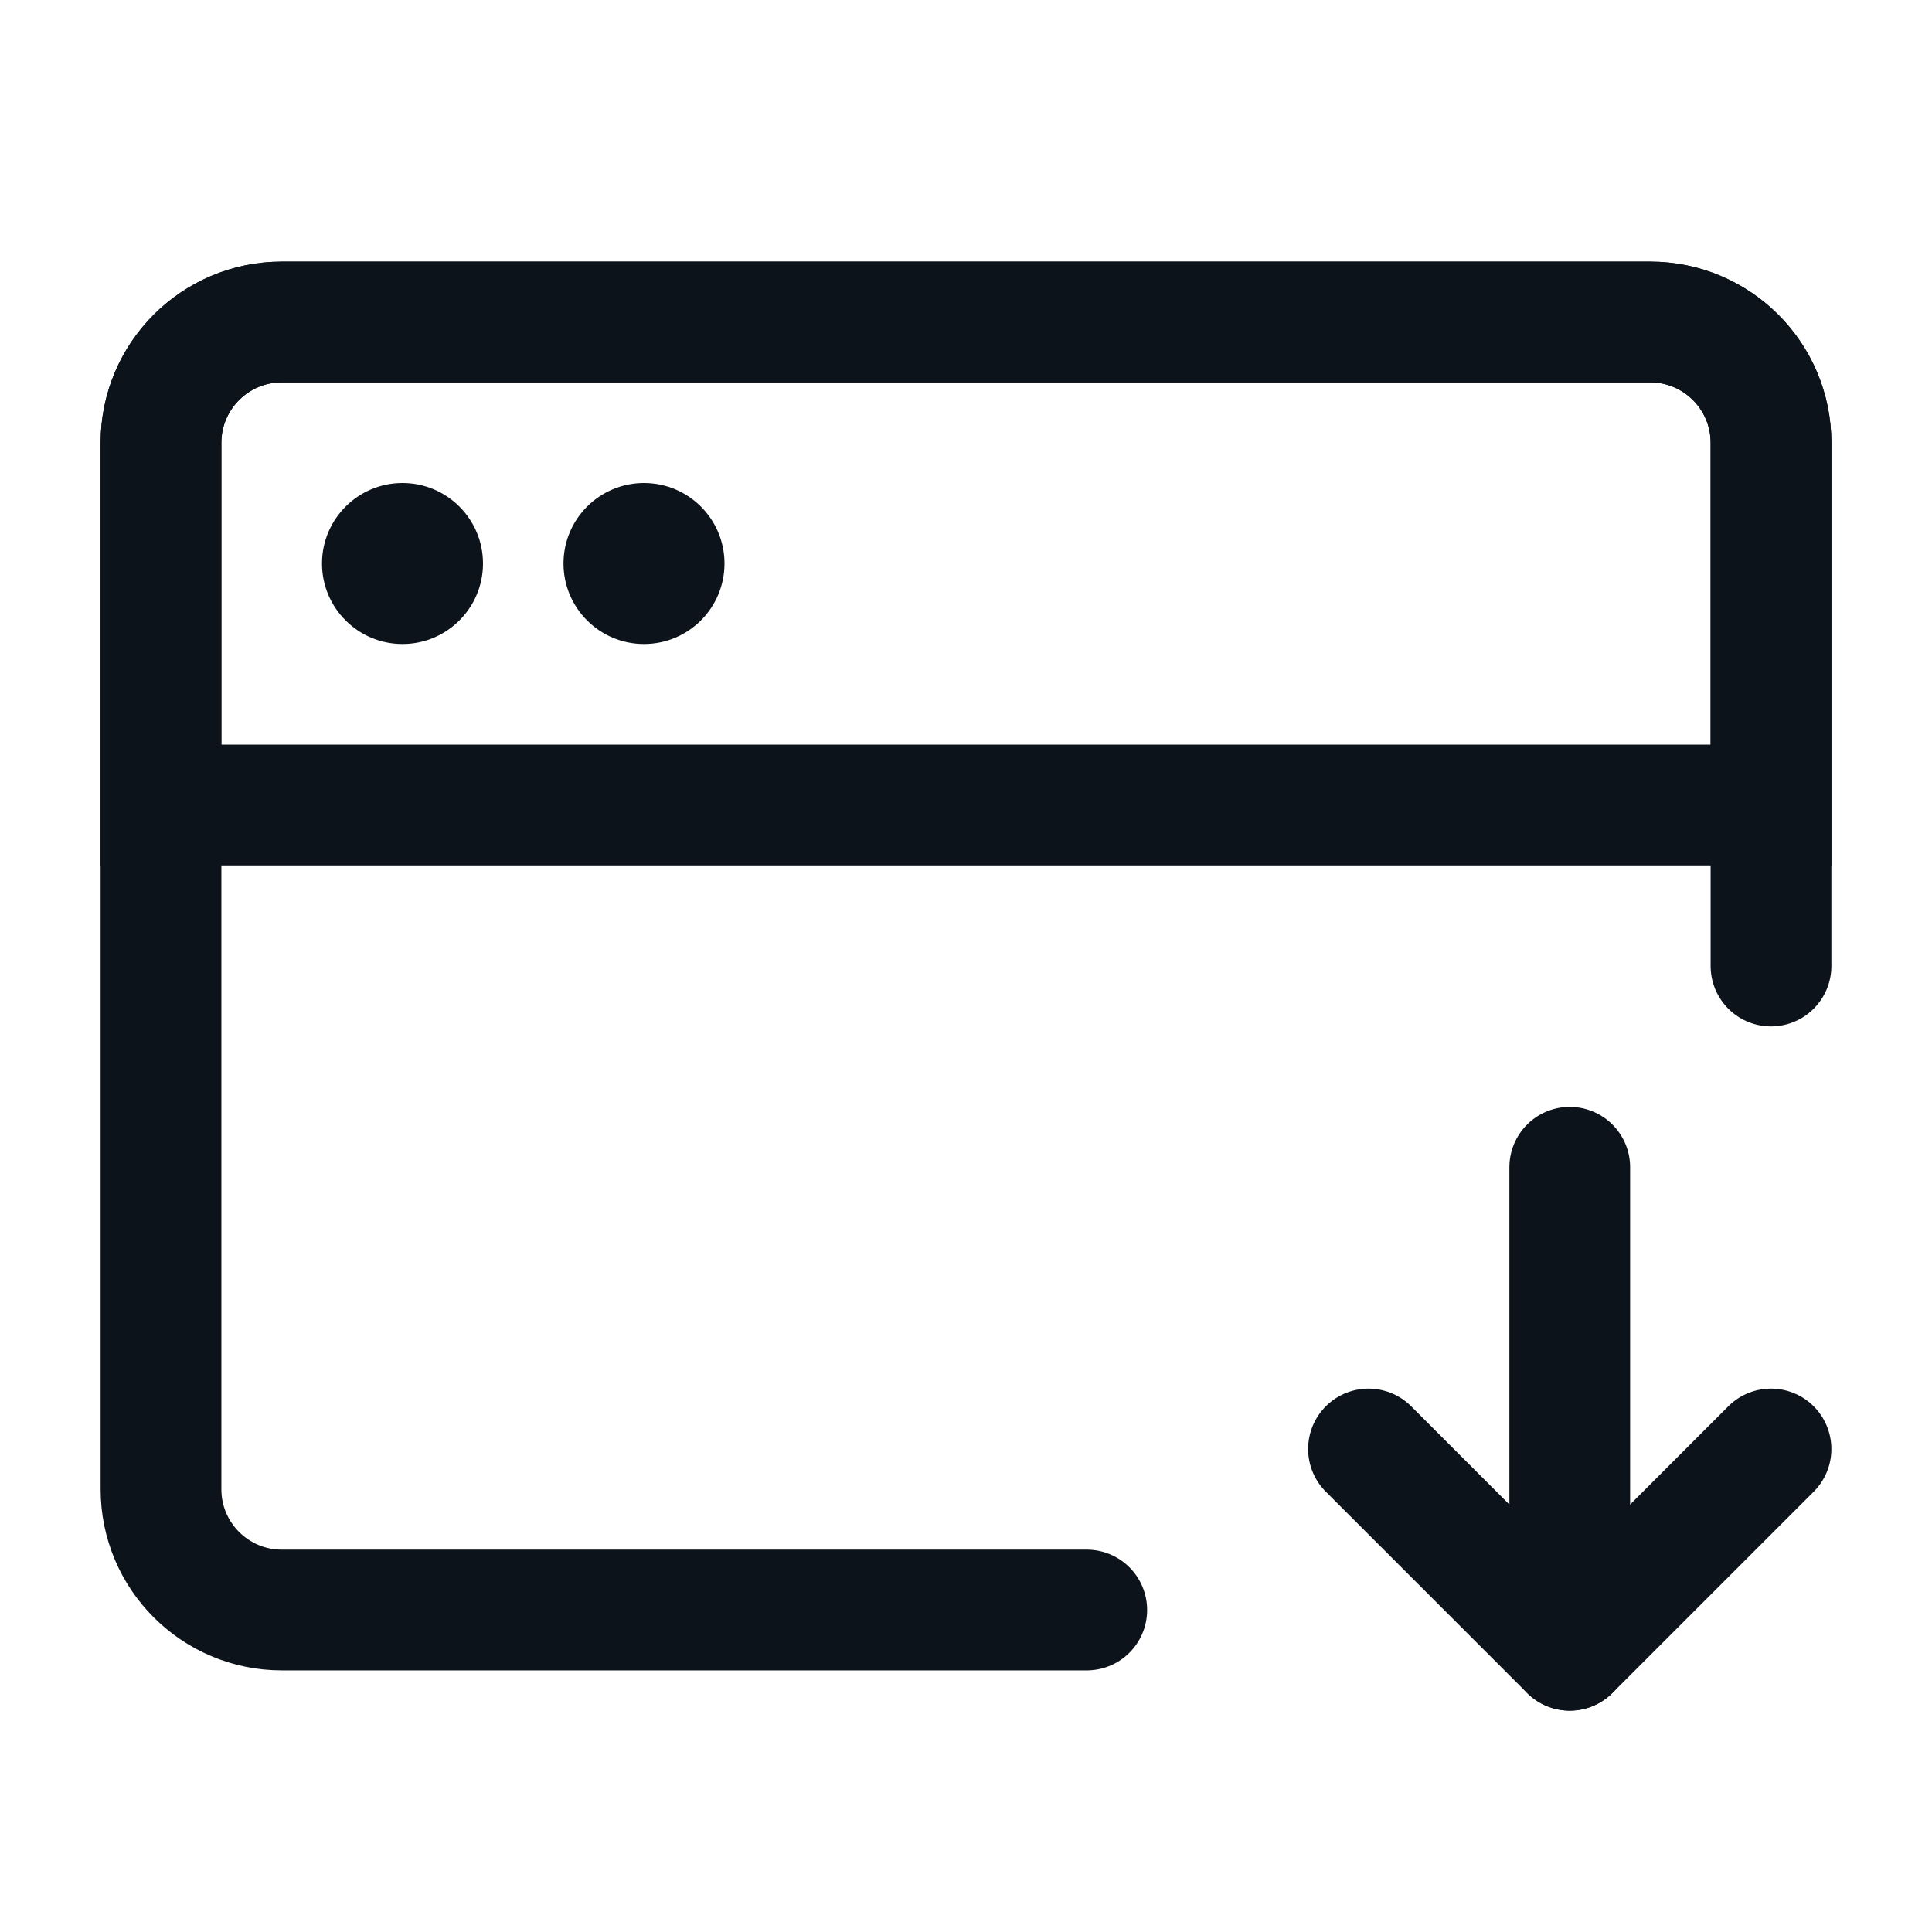
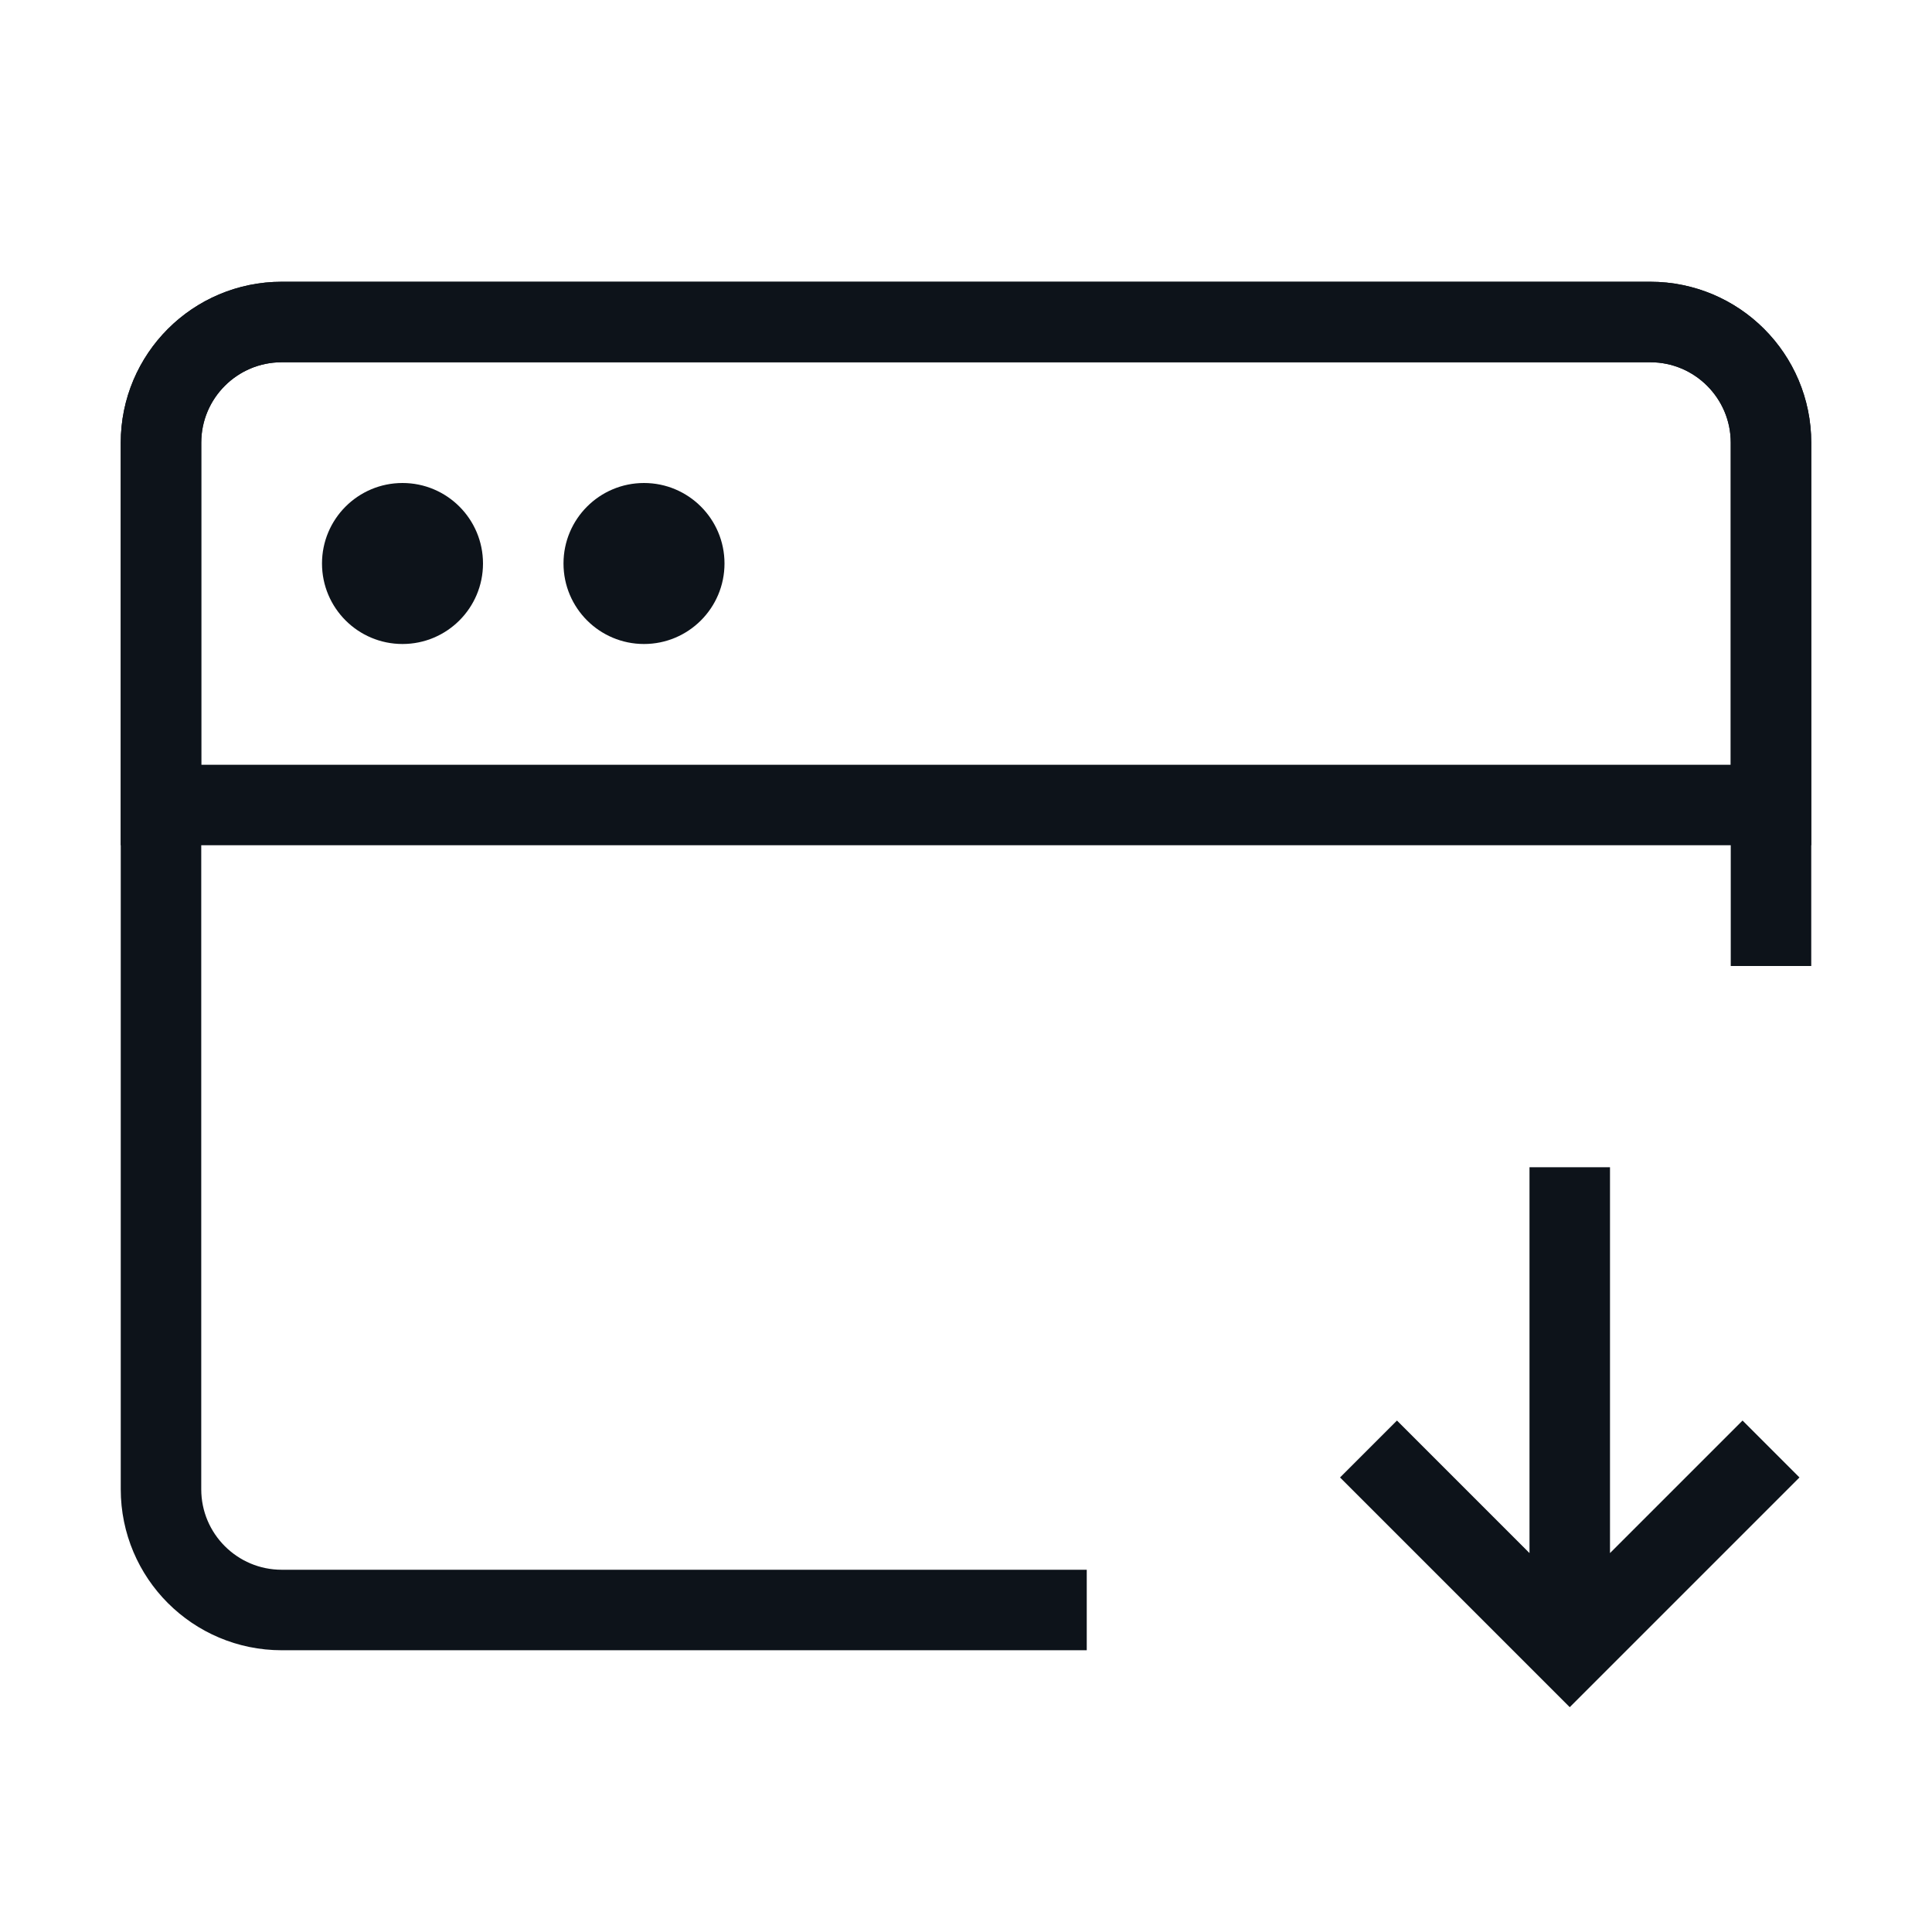
- <svg xmlns="http://www.w3.org/2000/svg" width="24" height="24" viewBox="0 0 24 24" fill="none">
-   <rect width="24" height="24" fill="#F5F5F5" />
-   <rect width="793" height="822" transform="translate(-465.778 -136.375)" fill="white" />
-   <path d="M13.5 20H3.5C2.672 20 2 19.328 2 18.5V5.5C2 4.672 2.672 4 3.5 4H20.5C21.328 4 22 4.672 22 5.5V12" stroke="#0D131A" stroke-width="1.5" stroke-linecap="round" stroke-linejoin="round" />
-   <path d="M17 18L19.5 20.5L22 18" stroke="#0D131A" stroke-width="1.5" stroke-linecap="round" stroke-linejoin="round" />
-   <path d="M19.5 14.5V20.5" stroke="#0D131A" stroke-width="1.5" stroke-linecap="round" stroke-linejoin="round" />
-   <path d="M2 5.5C2 4.672 2.672 4 3.5 4H20.5C21.328 4 22 4.672 22 5.5V10H2V5.5Z" stroke="#0D131A" stroke-width="1.5" />
-   <path d="M4 7C4 6.448 4.448 6 5 6C5.552 6 6 6.448 6 7C6 7.552 5.552 8 5 8C4.448 8 4 7.552 4 7Z" fill="#0D131A" />
-   <path d="M7 7C7 6.448 7.448 6 8 6C8.552 6 9 6.448 9 7C9 7.552 8.552 8 8 8C7.448 8 7 7.552 7 7Z" fill="#0D131A" />
+ <svg fill="none" viewBox="0 0 24 24">
+   <path fill="#F5F5F5" d="M0 0h24v24H0z" />
+   <path fill="white" d="M-465.778-136.375h793v822h-793z" />
+   <path stroke="#0D131A" strokeLinecap="round" strokeLinejoin="round" strokeWidth="1.5" d="M13.5 20h-10A1.5 1.5 0 0 1 2 18.5v-13A1.5 1.5 0 0 1 3.5 4h17A1.5 1.5 0 0 1 22 5.5V12M17 18l2.5 2.5L22 18M19.5 14.5v6" />
+   <path stroke="#0D131A" strokeWidth="1.5" d="M2 5.5A1.5 1.5 0 0 1 3.5 4h17A1.5 1.5 0 0 1 22 5.5V10H2z" />
+   <path fill="#0D131A" d="M4 7a1 1 0 1 1 2 0 1 1 0 0 1-2 0M7 7a1 1 0 1 1 2 0 1 1 0 0 1-2 0" />
</svg>
